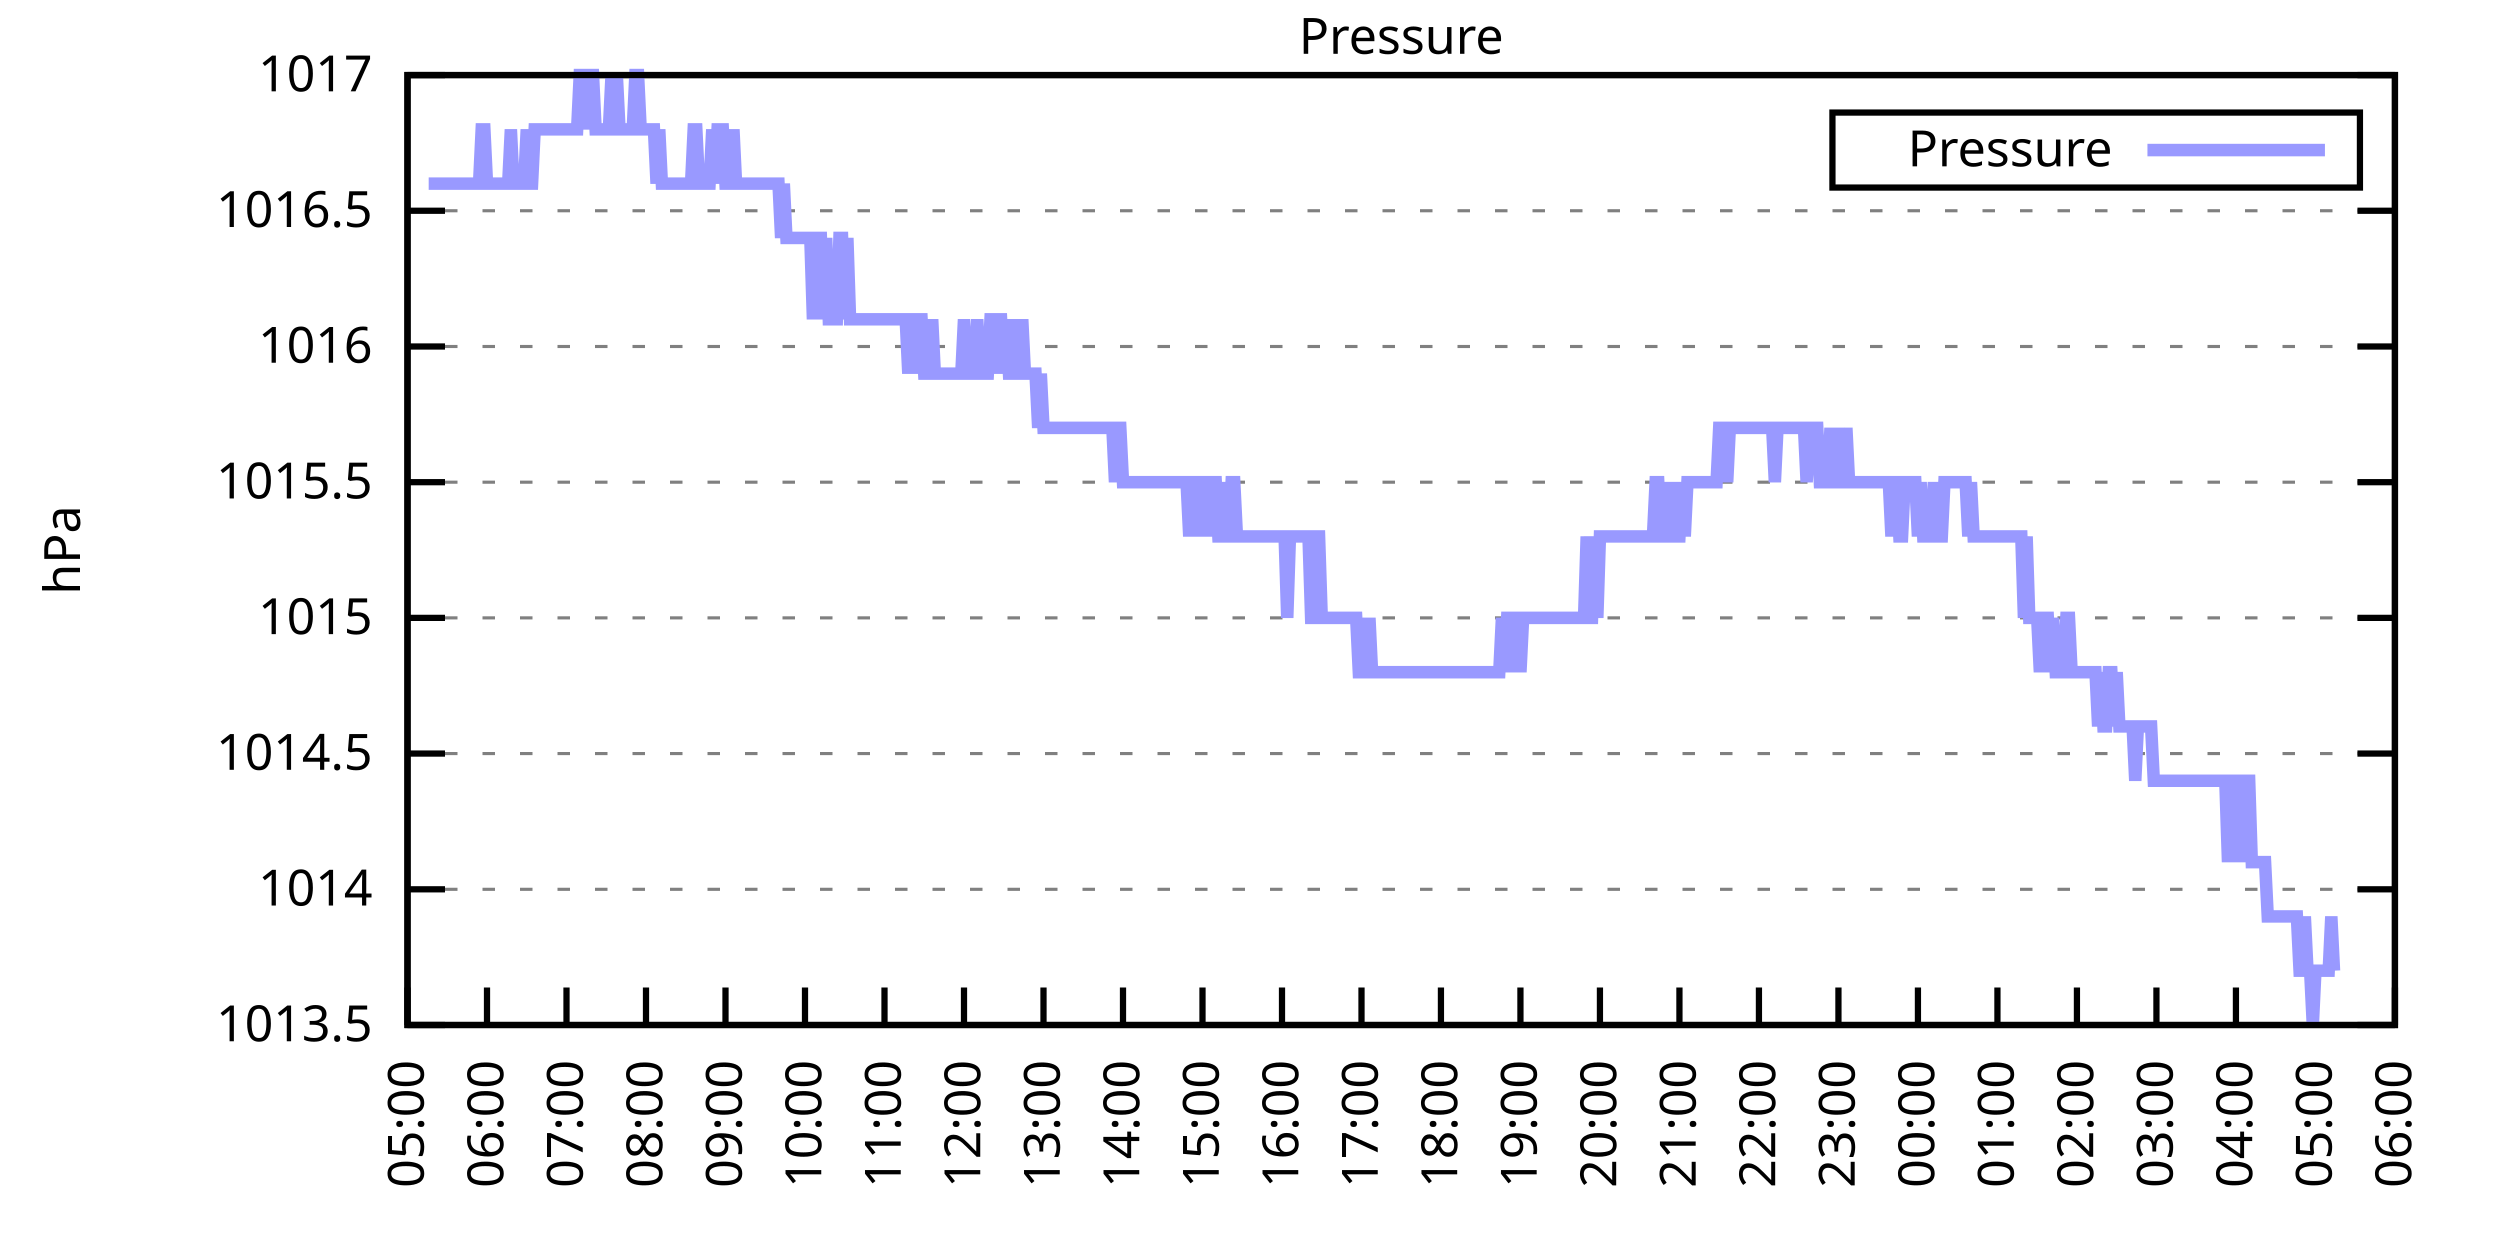
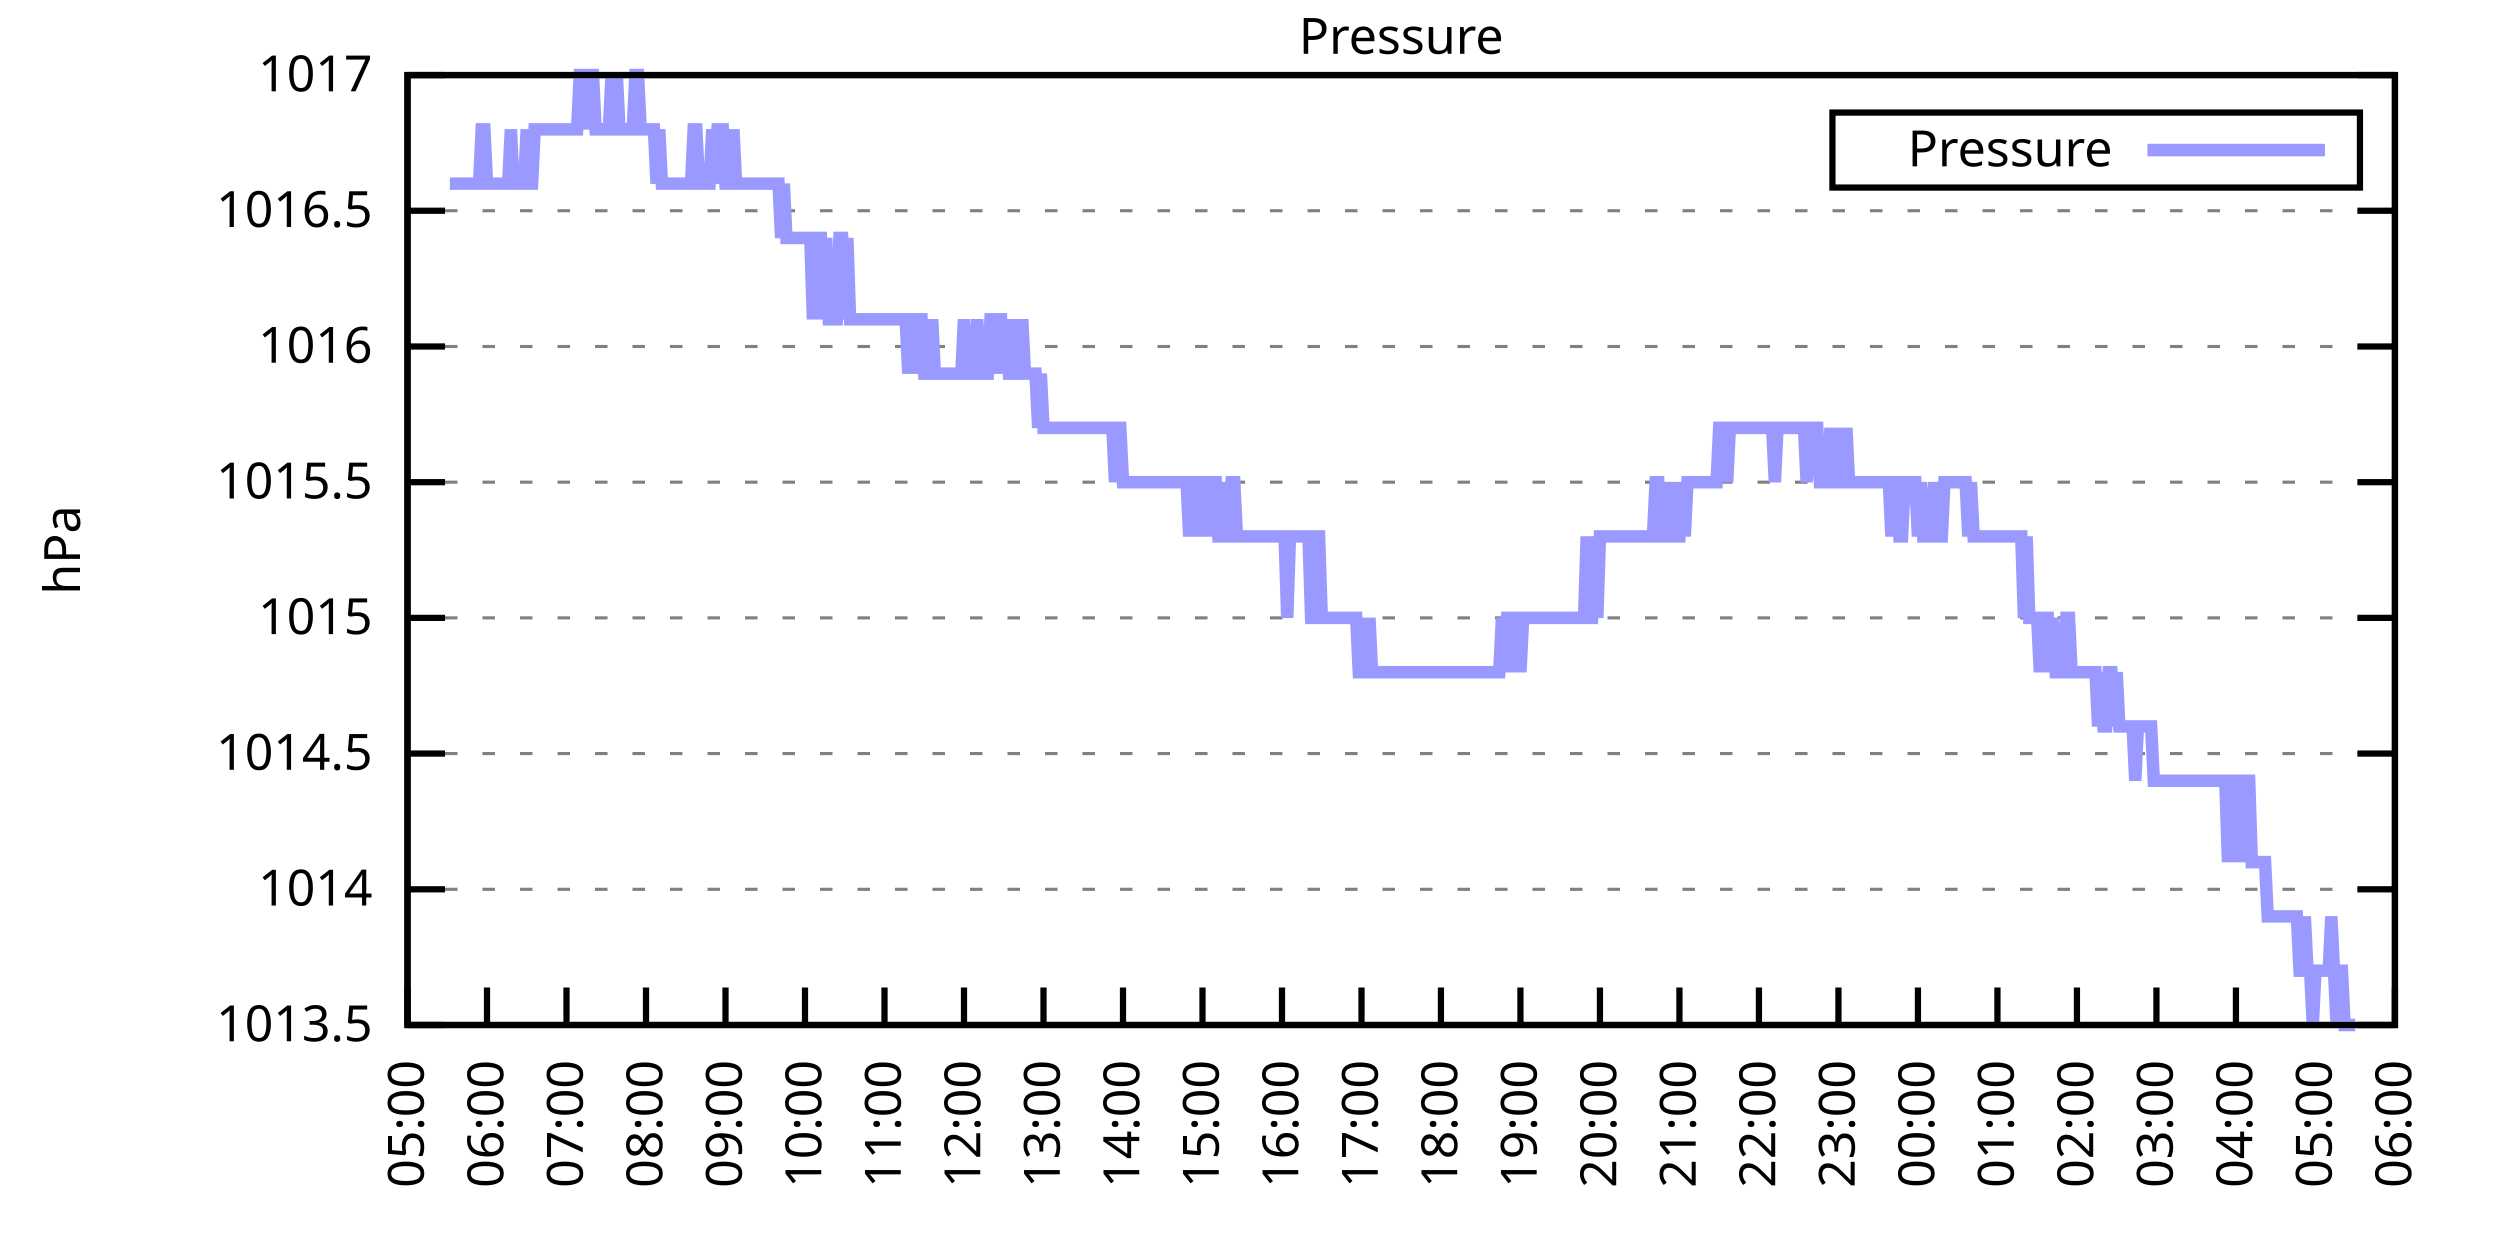
<svg xmlns="http://www.w3.org/2000/svg" xmlns:xlink="http://www.w3.org/1999/xlink" width="400" height="200" viewBox="0 0 400 200">
  <g id="gnuplot_canvas">
    <rect x="0" y="0" width="400" height="200" fill="none" />
    <defs>
      <circle id="gpDot" r="0.5" stroke-width="0.5" stroke="currentColor" />
      <path id="gpPt0" stroke-width="0.333" stroke="currentColor" d="M-1,0 h2 M0,-1 v2" />
      <path id="gpPt1" stroke-width="0.333" stroke="currentColor" d="M-1,-1 L1,1 M1,-1 L-1,1" />
      <path id="gpPt2" stroke-width="0.333" stroke="currentColor" d="M-1,0 L1,0 M0,-1 L0,1 M-1,-1 L1,1 M-1,1 L1,-1" />
      <rect id="gpPt3" stroke-width="0.333" stroke="currentColor" x="-1" y="-1" width="2" height="2" />
      <rect id="gpPt4" stroke-width="0.333" stroke="currentColor" fill="currentColor" x="-1" y="-1" width="2" height="2" />
      <circle id="gpPt5" stroke-width="0.333" stroke="currentColor" cx="0" cy="0" r="1" />
      <use xlink:href="#gpPt5" id="gpPt6" fill="currentColor" stroke="none" />
      <path id="gpPt7" stroke-width="0.333" stroke="currentColor" d="M0,-1.33 L-1.33,0.67 L1.33,0.67 z" />
      <use xlink:href="#gpPt7" id="gpPt8" fill="currentColor" stroke="none" />
      <use xlink:href="#gpPt7" id="gpPt9" stroke="currentColor" transform="rotate(180)" />
      <use xlink:href="#gpPt9" id="gpPt10" fill="currentColor" stroke="none" />
      <use xlink:href="#gpPt3" id="gpPt11" stroke="currentColor" transform="rotate(45)" />
      <use xlink:href="#gpPt11" id="gpPt12" fill="currentColor" stroke="none" />
      <path id="gpPt13" stroke-width="0.333" stroke="currentColor" d="M0,1.330 L1.265,0.411 L0.782,-1.067 L-0.782,-1.076 L-1.265,0.411 z" />
      <use xlink:href="#gpPt13" id="gpPt14" fill="currentColor" stroke="none" />
      <filter id="textbox" filterUnits="objectBoundingBox" x="0" y="0" height="1" width="1">
        <feFlood flood-color="white" flood-opacity="1" result="bgnd" />
        <feComposite in="SourceGraphic" in2="bgnd" operator="atop" />
      </filter>
      <filter id="greybox" filterUnits="objectBoundingBox" x="0" y="0" height="1" width="1">
        <feFlood flood-color="lightgrey" flood-opacity="1" result="grey" />
        <feComposite in="SourceGraphic" in2="grey" operator="atop" />
      </filter>
    </defs>
    <g fill="none" color="white" stroke="currentColor" stroke-width="1.00" stroke-linecap="butt" stroke-linejoin="miter">
</g>
    <g fill="none" color="black" stroke="currentColor" stroke-width="1.00" stroke-linecap="butt" stroke-linejoin="miter">
      <g stroke="none" shape-rendering="crispEdges">
        <polygon fill="rgb(255, 255, 255)" points="65.20,164.00 383.18,164.00 383.18,12.02 65.20,12.02 " />
      </g>
    </g>
    <g fill="none" color="black" stroke="currentColor" stroke-width="1.00" stroke-linecap="butt" stroke-linejoin="miter">
</g>
    <g fill="none" color="black" stroke="black" stroke-width="0.50" stroke-linecap="butt" stroke-linejoin="miter">
</g>
    <g fill="none" color="gray" stroke="currentColor" stroke-width="0.50" stroke-linecap="butt" stroke-linejoin="miter">
      <path stroke="gray" stroke-dasharray="2,4" class="gridline" d="M65.20,164.00 L383.19,164.00  " />
    </g>
    <g fill="none" color="gray" stroke="gray" stroke-width="1.00" stroke-linecap="butt" stroke-linejoin="miter">
</g>
    <g fill="none" color="black" stroke="currentColor" stroke-width="1.00" stroke-linecap="butt" stroke-linejoin="miter">
      <path stroke="black" d="M65.20,164.00 L71.20,164.00 M383.19,164.00 L377.19,164.00  " />
      <g transform="translate(59.60,166.60)" stroke="none" fill="black" font-family="Sans" font-size="8.00" text-anchor="end">
        <text>
          <tspan font-family="Sans"> 1013.5</tspan>
        </text>
      </g>
    </g>
    <g fill="none" color="black" stroke="currentColor" stroke-width="1.00" stroke-linecap="butt" stroke-linejoin="miter">
</g>
    <g fill="none" color="black" stroke="black" stroke-width="0.50" stroke-linecap="butt" stroke-linejoin="miter">
</g>
    <g fill="none" color="gray" stroke="currentColor" stroke-width="0.50" stroke-linecap="butt" stroke-linejoin="miter">
      <path stroke="gray" stroke-dasharray="2,4" class="gridline" d="M65.20,142.29 L383.19,142.29  " />
    </g>
    <g fill="none" color="gray" stroke="gray" stroke-width="1.00" stroke-linecap="butt" stroke-linejoin="miter">
</g>
    <g fill="none" color="black" stroke="currentColor" stroke-width="1.00" stroke-linecap="butt" stroke-linejoin="miter">
      <path stroke="black" d="M65.20,142.29 L71.20,142.29 M383.19,142.29 L377.19,142.29  " />
      <g transform="translate(59.60,144.89)" stroke="none" fill="black" font-family="Sans" font-size="8.00" text-anchor="end">
        <text>
          <tspan font-family="Sans"> 1014</tspan>
        </text>
      </g>
    </g>
    <g fill="none" color="black" stroke="currentColor" stroke-width="1.00" stroke-linecap="butt" stroke-linejoin="miter">
</g>
    <g fill="none" color="black" stroke="black" stroke-width="0.50" stroke-linecap="butt" stroke-linejoin="miter">
</g>
    <g fill="none" color="gray" stroke="currentColor" stroke-width="0.50" stroke-linecap="butt" stroke-linejoin="miter">
      <path stroke="gray" stroke-dasharray="2,4" class="gridline" d="M65.20,120.57 L383.19,120.57  " />
    </g>
    <g fill="none" color="gray" stroke="gray" stroke-width="1.00" stroke-linecap="butt" stroke-linejoin="miter">
</g>
    <g fill="none" color="black" stroke="currentColor" stroke-width="1.00" stroke-linecap="butt" stroke-linejoin="miter">
      <path stroke="black" d="M65.20,120.57 L71.20,120.57 M383.19,120.57 L377.19,120.57  " />
      <g transform="translate(59.60,123.17)" stroke="none" fill="black" font-family="Sans" font-size="8.00" text-anchor="end">
        <text>
          <tspan font-family="Sans"> 1014.5</tspan>
        </text>
      </g>
    </g>
    <g fill="none" color="black" stroke="currentColor" stroke-width="1.00" stroke-linecap="butt" stroke-linejoin="miter">
</g>
    <g fill="none" color="black" stroke="black" stroke-width="0.50" stroke-linecap="butt" stroke-linejoin="miter">
</g>
    <g fill="none" color="gray" stroke="currentColor" stroke-width="0.50" stroke-linecap="butt" stroke-linejoin="miter">
      <path stroke="gray" stroke-dasharray="2,4" class="gridline" d="M65.20,98.86 L383.19,98.86  " />
    </g>
    <g fill="none" color="gray" stroke="gray" stroke-width="1.00" stroke-linecap="butt" stroke-linejoin="miter">
</g>
    <g fill="none" color="black" stroke="currentColor" stroke-width="1.00" stroke-linecap="butt" stroke-linejoin="miter">
      <path stroke="black" d="M65.20,98.86 L71.20,98.86 M383.19,98.86 L377.19,98.86  " />
      <g transform="translate(59.60,101.46)" stroke="none" fill="black" font-family="Sans" font-size="8.00" text-anchor="end">
        <text>
          <tspan font-family="Sans"> 1015</tspan>
        </text>
      </g>
    </g>
    <g fill="none" color="black" stroke="currentColor" stroke-width="1.00" stroke-linecap="butt" stroke-linejoin="miter">
</g>
    <g fill="none" color="black" stroke="black" stroke-width="0.50" stroke-linecap="butt" stroke-linejoin="miter">
</g>
    <g fill="none" color="gray" stroke="currentColor" stroke-width="0.50" stroke-linecap="butt" stroke-linejoin="miter">
      <path stroke="gray" stroke-dasharray="2,4" class="gridline" d="M65.20,77.15 L383.19,77.15  " />
    </g>
    <g fill="none" color="gray" stroke="gray" stroke-width="1.00" stroke-linecap="butt" stroke-linejoin="miter">
</g>
    <g fill="none" color="black" stroke="currentColor" stroke-width="1.00" stroke-linecap="butt" stroke-linejoin="miter">
      <path stroke="black" d="M65.20,77.15 L71.20,77.15 M383.19,77.15 L377.19,77.15  " />
      <g transform="translate(59.60,79.75)" stroke="none" fill="black" font-family="Sans" font-size="8.00" text-anchor="end">
        <text>
          <tspan font-family="Sans"> 1015.5</tspan>
        </text>
      </g>
    </g>
    <g fill="none" color="black" stroke="currentColor" stroke-width="1.00" stroke-linecap="butt" stroke-linejoin="miter">
</g>
    <g fill="none" color="black" stroke="black" stroke-width="0.50" stroke-linecap="butt" stroke-linejoin="miter">
</g>
    <g fill="none" color="gray" stroke="currentColor" stroke-width="0.50" stroke-linecap="butt" stroke-linejoin="miter">
      <path stroke="gray" stroke-dasharray="2,4" class="gridline" d="M65.20,55.44 L383.19,55.44  " />
    </g>
    <g fill="none" color="gray" stroke="gray" stroke-width="1.00" stroke-linecap="butt" stroke-linejoin="miter">
</g>
    <g fill="none" color="black" stroke="currentColor" stroke-width="1.00" stroke-linecap="butt" stroke-linejoin="miter">
      <path stroke="black" d="M65.20,55.44 L71.20,55.44 M383.19,55.44 L377.19,55.44  " />
      <g transform="translate(59.60,58.04)" stroke="none" fill="black" font-family="Sans" font-size="8.00" text-anchor="end">
        <text>
          <tspan font-family="Sans"> 1016</tspan>
        </text>
      </g>
    </g>
    <g fill="none" color="black" stroke="currentColor" stroke-width="1.00" stroke-linecap="butt" stroke-linejoin="miter">
</g>
    <g fill="none" color="black" stroke="black" stroke-width="0.50" stroke-linecap="butt" stroke-linejoin="miter">
</g>
    <g fill="none" color="gray" stroke="currentColor" stroke-width="0.50" stroke-linecap="butt" stroke-linejoin="miter">
      <path stroke="gray" stroke-dasharray="2,4" class="gridline" d="M65.20,33.72 L383.19,33.72  " />
    </g>
    <g fill="none" color="gray" stroke="gray" stroke-width="1.00" stroke-linecap="butt" stroke-linejoin="miter">
</g>
    <g fill="none" color="black" stroke="currentColor" stroke-width="1.00" stroke-linecap="butt" stroke-linejoin="miter">
      <path stroke="black" d="M65.20,33.72 L71.20,33.72 M383.19,33.72 L377.19,33.72  " />
      <g transform="translate(59.60,36.32)" stroke="none" fill="black" font-family="Sans" font-size="8.00" text-anchor="end">
        <text>
          <tspan font-family="Sans"> 1016.5</tspan>
        </text>
      </g>
    </g>
    <g fill="none" color="black" stroke="currentColor" stroke-width="1.00" stroke-linecap="butt" stroke-linejoin="miter">
</g>
    <g fill="none" color="black" stroke="black" stroke-width="0.50" stroke-linecap="butt" stroke-linejoin="miter">
</g>
    <g fill="none" color="gray" stroke="currentColor" stroke-width="0.50" stroke-linecap="butt" stroke-linejoin="miter">
      <path stroke="gray" stroke-dasharray="2,4" class="gridline" d="M65.20,12.01 L383.19,12.01  " />
    </g>
    <g fill="none" color="gray" stroke="gray" stroke-width="1.00" stroke-linecap="butt" stroke-linejoin="miter">
</g>
    <g fill="none" color="black" stroke="currentColor" stroke-width="1.00" stroke-linecap="butt" stroke-linejoin="miter">
      <path stroke="black" d="M65.20,12.01 L71.20,12.01 M383.19,12.01 L377.19,12.01  " />
      <g transform="translate(59.60,14.61)" stroke="none" fill="black" font-family="Sans" font-size="8.00" text-anchor="end">
        <text>
          <tspan font-family="Sans"> 1017</tspan>
        </text>
      </g>
    </g>
    <g fill="none" color="black" stroke="currentColor" stroke-width="1.00" stroke-linecap="butt" stroke-linejoin="miter">
      <path stroke="black" d="M65.20,164.00 L65.20,158.00  " />
      <g transform="translate(67.80,169.60) rotate(270.00)" stroke="none" fill="black" font-family="Sans" font-size="8.00" text-anchor="end">
        <text>
          <tspan font-family="Sans">05:00</tspan>
        </text>
      </g>
    </g>
    <g fill="none" color="black" stroke="currentColor" stroke-width="1.00" stroke-linecap="butt" stroke-linejoin="miter">
      <path stroke="black" d="M77.92,164.00 L77.92,158.00  " />
      <g transform="translate(80.52,169.60) rotate(270.00)" stroke="none" fill="black" font-family="Sans" font-size="8.00" text-anchor="end">
        <text>
          <tspan font-family="Sans">06:00</tspan>
        </text>
      </g>
    </g>
    <g fill="none" color="black" stroke="currentColor" stroke-width="1.00" stroke-linecap="butt" stroke-linejoin="miter">
      <path stroke="black" d="M90.64,164.00 L90.64,158.00  " />
      <g transform="translate(93.24,169.60) rotate(270.00)" stroke="none" fill="black" font-family="Sans" font-size="8.00" text-anchor="end">
        <text>
          <tspan font-family="Sans">07:00</tspan>
        </text>
      </g>
    </g>
    <g fill="none" color="black" stroke="currentColor" stroke-width="1.00" stroke-linecap="butt" stroke-linejoin="miter">
      <path stroke="black" d="M103.36,164.00 L103.36,158.00  " />
      <g transform="translate(105.96,169.60) rotate(270.00)" stroke="none" fill="black" font-family="Sans" font-size="8.00" text-anchor="end">
        <text>
          <tspan font-family="Sans">08:00</tspan>
        </text>
      </g>
    </g>
    <g fill="none" color="black" stroke="currentColor" stroke-width="1.00" stroke-linecap="butt" stroke-linejoin="miter">
      <path stroke="black" d="M116.08,164.00 L116.08,158.00  " />
      <g transform="translate(118.68,169.60) rotate(270.00)" stroke="none" fill="black" font-family="Sans" font-size="8.00" text-anchor="end">
        <text>
          <tspan font-family="Sans">09:00</tspan>
        </text>
      </g>
    </g>
    <g fill="none" color="black" stroke="currentColor" stroke-width="1.00" stroke-linecap="butt" stroke-linejoin="miter">
      <path stroke="black" d="M128.80,164.00 L128.80,158.00  " />
      <g transform="translate(131.40,169.60) rotate(270.00)" stroke="none" fill="black" font-family="Sans" font-size="8.00" text-anchor="end">
        <text>
          <tspan font-family="Sans">10:00</tspan>
        </text>
      </g>
    </g>
    <g fill="none" color="black" stroke="currentColor" stroke-width="1.00" stroke-linecap="butt" stroke-linejoin="miter">
      <path stroke="black" d="M141.52,164.00 L141.52,158.00  " />
      <g transform="translate(144.12,169.60) rotate(270.00)" stroke="none" fill="black" font-family="Sans" font-size="8.00" text-anchor="end">
        <text>
          <tspan font-family="Sans">11:00</tspan>
        </text>
      </g>
    </g>
    <g fill="none" color="black" stroke="currentColor" stroke-width="1.00" stroke-linecap="butt" stroke-linejoin="miter">
      <path stroke="black" d="M154.24,164.00 L154.24,158.00  " />
      <g transform="translate(156.84,169.60) rotate(270.00)" stroke="none" fill="black" font-family="Sans" font-size="8.00" text-anchor="end">
        <text>
          <tspan font-family="Sans">12:00</tspan>
        </text>
      </g>
    </g>
    <g fill="none" color="black" stroke="currentColor" stroke-width="1.00" stroke-linecap="butt" stroke-linejoin="miter">
      <path stroke="black" d="M166.96,164.00 L166.96,158.00  " />
      <g transform="translate(169.56,169.60) rotate(270.00)" stroke="none" fill="black" font-family="Sans" font-size="8.00" text-anchor="end">
        <text>
          <tspan font-family="Sans">13:00</tspan>
        </text>
      </g>
    </g>
    <g fill="none" color="black" stroke="currentColor" stroke-width="1.00" stroke-linecap="butt" stroke-linejoin="miter">
      <path stroke="black" d="M179.68,164.00 L179.68,158.00  " />
      <g transform="translate(182.28,169.60) rotate(270.00)" stroke="none" fill="black" font-family="Sans" font-size="8.00" text-anchor="end">
        <text>
          <tspan font-family="Sans">14:00</tspan>
        </text>
      </g>
    </g>
    <g fill="none" color="black" stroke="currentColor" stroke-width="1.00" stroke-linecap="butt" stroke-linejoin="miter">
      <path stroke="black" d="M192.40,164.00 L192.40,158.00  " />
      <g transform="translate(195.00,169.60) rotate(270.00)" stroke="none" fill="black" font-family="Sans" font-size="8.00" text-anchor="end">
        <text>
          <tspan font-family="Sans">15:00</tspan>
        </text>
      </g>
    </g>
    <g fill="none" color="black" stroke="currentColor" stroke-width="1.00" stroke-linecap="butt" stroke-linejoin="miter">
      <path stroke="black" d="M205.12,164.00 L205.12,158.00  " />
      <g transform="translate(207.72,169.60) rotate(270.00)" stroke="none" fill="black" font-family="Sans" font-size="8.00" text-anchor="end">
        <text>
          <tspan font-family="Sans">16:00</tspan>
        </text>
      </g>
    </g>
    <g fill="none" color="black" stroke="currentColor" stroke-width="1.00" stroke-linecap="butt" stroke-linejoin="miter">
      <path stroke="black" d="M217.84,164.00 L217.84,158.00  " />
      <g transform="translate(220.44,169.60) rotate(270.00)" stroke="none" fill="black" font-family="Sans" font-size="8.00" text-anchor="end">
        <text>
          <tspan font-family="Sans">17:00</tspan>
        </text>
      </g>
    </g>
    <g fill="none" color="black" stroke="currentColor" stroke-width="1.00" stroke-linecap="butt" stroke-linejoin="miter">
      <path stroke="black" d="M230.55,164.00 L230.55,158.00  " />
      <g transform="translate(233.15,169.60) rotate(270.00)" stroke="none" fill="black" font-family="Sans" font-size="8.00" text-anchor="end">
        <text>
          <tspan font-family="Sans">18:00</tspan>
        </text>
      </g>
    </g>
    <g fill="none" color="black" stroke="currentColor" stroke-width="1.00" stroke-linecap="butt" stroke-linejoin="miter">
      <path stroke="black" d="M243.27,164.00 L243.27,158.00  " />
      <g transform="translate(245.87,169.60) rotate(270.00)" stroke="none" fill="black" font-family="Sans" font-size="8.00" text-anchor="end">
        <text>
          <tspan font-family="Sans">19:00</tspan>
        </text>
      </g>
    </g>
    <g fill="none" color="black" stroke="currentColor" stroke-width="1.00" stroke-linecap="butt" stroke-linejoin="miter">
      <path stroke="black" d="M255.99,164.00 L255.99,158.00  " />
      <g transform="translate(258.59,169.60) rotate(270.00)" stroke="none" fill="black" font-family="Sans" font-size="8.00" text-anchor="end">
        <text>
          <tspan font-family="Sans">20:00</tspan>
        </text>
      </g>
    </g>
    <g fill="none" color="black" stroke="currentColor" stroke-width="1.00" stroke-linecap="butt" stroke-linejoin="miter">
      <path stroke="black" d="M268.71,164.00 L268.71,158.00  " />
      <g transform="translate(271.31,169.60) rotate(270.00)" stroke="none" fill="black" font-family="Sans" font-size="8.00" text-anchor="end">
        <text>
          <tspan font-family="Sans">21:00</tspan>
        </text>
      </g>
    </g>
    <g fill="none" color="black" stroke="currentColor" stroke-width="1.00" stroke-linecap="butt" stroke-linejoin="miter">
      <path stroke="black" d="M281.43,164.00 L281.43,158.00  " />
      <g transform="translate(284.03,169.60) rotate(270.00)" stroke="none" fill="black" font-family="Sans" font-size="8.00" text-anchor="end">
        <text>
          <tspan font-family="Sans">22:00</tspan>
        </text>
      </g>
    </g>
    <g fill="none" color="black" stroke="currentColor" stroke-width="1.00" stroke-linecap="butt" stroke-linejoin="miter">
      <path stroke="black" d="M294.15,164.00 L294.15,158.00  " />
      <g transform="translate(296.75,169.60) rotate(270.00)" stroke="none" fill="black" font-family="Sans" font-size="8.00" text-anchor="end">
        <text>
          <tspan font-family="Sans">23:00</tspan>
        </text>
      </g>
    </g>
    <g fill="none" color="black" stroke="currentColor" stroke-width="1.00" stroke-linecap="butt" stroke-linejoin="miter">
      <path stroke="black" d="M306.87,164.00 L306.87,158.00  " />
      <g transform="translate(309.47,169.60) rotate(270.00)" stroke="none" fill="black" font-family="Sans" font-size="8.00" text-anchor="end">
        <text>
          <tspan font-family="Sans">00:00</tspan>
        </text>
      </g>
    </g>
    <g fill="none" color="black" stroke="currentColor" stroke-width="1.00" stroke-linecap="butt" stroke-linejoin="miter">
      <path stroke="black" d="M319.59,164.00 L319.59,158.00  " />
      <g transform="translate(322.19,169.60) rotate(270.00)" stroke="none" fill="black" font-family="Sans" font-size="8.00" text-anchor="end">
        <text>
          <tspan font-family="Sans">01:00</tspan>
        </text>
      </g>
    </g>
    <g fill="none" color="black" stroke="currentColor" stroke-width="1.00" stroke-linecap="butt" stroke-linejoin="miter">
      <path stroke="black" d="M332.31,164.00 L332.31,158.00  " />
      <g transform="translate(334.91,169.60) rotate(270.00)" stroke="none" fill="black" font-family="Sans" font-size="8.00" text-anchor="end">
        <text>
          <tspan font-family="Sans">02:00</tspan>
        </text>
      </g>
    </g>
    <g fill="none" color="black" stroke="currentColor" stroke-width="1.00" stroke-linecap="butt" stroke-linejoin="miter">
      <path stroke="black" d="M345.03,164.00 L345.03,158.00  " />
      <g transform="translate(347.63,169.60) rotate(270.00)" stroke="none" fill="black" font-family="Sans" font-size="8.00" text-anchor="end">
        <text>
          <tspan font-family="Sans">03:00</tspan>
        </text>
      </g>
    </g>
    <g fill="none" color="black" stroke="currentColor" stroke-width="1.00" stroke-linecap="butt" stroke-linejoin="miter">
      <path stroke="black" d="M357.75,164.00 L357.75,158.00  " />
      <g transform="translate(360.35,169.60) rotate(270.00)" stroke="none" fill="black" font-family="Sans" font-size="8.00" text-anchor="end">
        <text>
          <tspan font-family="Sans">04:00</tspan>
        </text>
      </g>
    </g>
    <g fill="none" color="black" stroke="currentColor" stroke-width="1.00" stroke-linecap="butt" stroke-linejoin="miter">
      <path stroke="black" d="M370.47,164.00 L370.47,158.00  " />
      <g transform="translate(373.07,169.60) rotate(270.00)" stroke="none" fill="black" font-family="Sans" font-size="8.00" text-anchor="end">
        <text>
          <tspan font-family="Sans">05:00</tspan>
        </text>
      </g>
    </g>
    <g fill="none" color="black" stroke="currentColor" stroke-width="1.00" stroke-linecap="butt" stroke-linejoin="miter">
      <path stroke="black" d="M383.19,164.00 L383.19,158.00  " />
      <g transform="translate(385.79,169.60) rotate(270.00)" stroke="none" fill="black" font-family="Sans" font-size="8.00" text-anchor="end">
        <text>
          <tspan font-family="Sans">06:00</tspan>
        </text>
      </g>
    </g>
    <g fill="none" color="black" stroke="currentColor" stroke-width="1.00" stroke-linecap="butt" stroke-linejoin="miter">
</g>
    <g fill="none" color="black" stroke="currentColor" stroke-width="1.00" stroke-linecap="butt" stroke-linejoin="miter">
      <path stroke="black" d="M65.20,12.01 L65.20,164.00 L383.19,164.00 L383.19,12.01 L65.20,12.01 Z  " />
    </g>
    <g fill="none" color="black" stroke="currentColor" stroke-width="1.00" stroke-linecap="butt" stroke-linejoin="miter">
</g>
    <g fill="none" color="black" stroke="currentColor" stroke-width="1.00" stroke-linecap="butt" stroke-linejoin="miter">
      <path stroke="black" d="M293.19,30.01 L293.19,18.01 L377.59,18.01 L377.59,30.01 L293.19,30.01 Z  " />
    </g>
    <g id="Pressure_plot_1">
      <g fill="none" color="white" stroke="black" stroke-width="2.00" stroke-linecap="butt" stroke-linejoin="miter">
</g>
      <g fill="none" color="black" stroke="currentColor" stroke-width="2.00" stroke-linecap="butt" stroke-linejoin="miter">
        <g transform="translate(337.99,26.61)" stroke="none" fill="black" font-family="Sans" font-size="8.00" text-anchor="end">
          <text>
            <tspan font-family="Sans">Pressure</tspan>
          </text>
        </g>
      </g>
      <g fill="none" color="black" stroke="currentColor" stroke-width="2.00" stroke-linecap="butt" stroke-linejoin="miter">
-         <path stroke="rgb(153, 153, 255)" d="M343.59,24.01 L371.99,24.01 M68.59,29.38 L69.02,29.38 L69.44,29.38 L69.86,29.38 L70.29,29.38 L70.71,29.38   L71.14,29.38 L71.56,29.38 L71.98,29.38 L72.41,29.38 L72.83,29.38 L73.26,29.38 L73.68,29.38 L74.10,29.38   L74.53,29.38 L74.95,29.38 L75.38,29.38 L75.80,29.38 L76.22,29.38 L76.65,29.38 L77.07,20.70 L77.50,20.70   L77.92,29.38 L78.34,29.38 L78.77,29.38 L79.19,29.38 L79.62,29.38 L80.04,29.38 L80.46,29.38 L80.89,29.38   L81.31,29.38 L81.74,20.70 L82.16,29.38 L82.58,29.38 L83.01,29.38 L83.43,29.38 L83.86,29.38 L84.28,20.70   L84.70,29.38 L85.13,29.38 L85.55,20.70 L85.98,20.70 L86.40,20.70 L86.82,20.70 L87.25,20.70 L87.67,20.70   L88.10,20.70 L88.52,20.70 L88.94,20.70 L89.37,20.70 L89.79,20.70 L90.22,20.70 L90.64,20.70 L91.06,20.70   L91.49,20.70 L91.91,20.70 L92.34,20.70 L92.76,12.01 L93.18,12.01 L93.61,12.01 L94.03,20.70 L94.46,12.01   L94.88,12.01 L95.30,20.70 L95.73,20.70 L96.15,20.70 L96.58,20.70 L97.00,20.70 L97.42,20.70 L97.85,12.01   L98.27,20.70 L98.69,12.01 L99.12,20.70 L99.54,20.70 L99.97,20.70 L100.39,20.70 L100.81,20.70 L101.24,20.70   L101.66,12.01 L102.09,12.01 L102.51,20.70 L102.93,20.70 L103.36,20.70 L103.78,20.70 L104.21,20.70 L104.63,20.70   L105.05,29.38 L105.48,20.70 L105.90,29.38 L106.33,29.38 L106.75,29.38 L107.17,29.38 L107.60,29.38 L108.02,29.38   L108.45,29.38 L108.87,29.38 L109.29,29.38 L109.72,29.38 L110.14,29.38 L110.57,29.38 L110.99,20.70 L111.41,20.70   L111.84,29.38 L112.26,29.38 L112.69,29.38 L113.11,29.38 L113.53,29.38 L113.96,20.70 L114.38,29.38 L114.81,20.70   L115.23,20.70 L115.65,20.70 L116.08,29.38 L116.50,29.38 L116.93,29.38 L117.35,20.70 L117.77,29.38 L118.20,29.38   L118.62,29.38 L119.05,29.38 L119.47,29.38 L119.89,29.38 L120.32,29.38 L120.74,29.38 L121.17,29.38 L121.59,29.38   L122.01,29.38 L122.44,29.38 L122.86,29.38 L123.29,29.38 L123.71,29.38 L124.13,29.38 L124.56,29.38 L124.98,38.07   L125.41,29.38 L125.83,38.07 L126.25,38.07 L126.68,38.07 L127.10,38.07 L127.53,38.07 L127.95,38.07 L128.37,38.07   L128.80,38.07 L129.22,38.07 L129.65,38.07 L130.07,51.09 L130.49,38.07 L130.92,38.07 L131.34,38.07 L131.77,51.09   L132.19,38.07 L132.61,51.09 L133.04,51.09 L133.46,51.09 L133.89,51.09 L134.31,38.07 L134.73,38.07 L135.16,51.09   L135.58,38.07 L136.01,51.09 L136.43,51.09 L136.85,51.09 L137.28,51.09 L137.70,51.09 L138.13,51.09 L138.55,51.09   L138.97,51.09 L139.40,51.09 L139.82,51.09 L140.25,51.09 L140.67,51.09 L141.09,51.09 L141.52,51.09 L141.94,51.09   L142.37,51.09 L142.79,51.09 L143.21,51.09 L143.64,51.09 L144.06,51.09 L144.49,51.09 L144.91,51.09 L145.33,59.78   L145.76,51.09 L146.18,51.09 L146.61,59.78 L147.03,51.09 L147.45,51.09 L147.88,59.78 L148.30,59.78 L148.73,59.78   L149.15,51.09 L149.57,59.78 L150.00,59.78 L150.42,59.78 L150.85,59.78 L151.27,59.78 L151.69,59.78 L152.12,59.78   L152.54,59.78 L152.97,59.78 L153.39,59.78 L153.81,59.78 L154.24,51.09 L154.66,59.78 L155.09,59.78 L155.51,59.78   L155.93,59.78 L156.36,51.09 L156.78,59.78 L157.21,59.78 L157.63,59.78 L158.05,59.78 L158.48,51.09 L158.90,51.09   L159.33,59.78 L159.75,51.09 L160.17,51.09 L160.60,59.78 L161.02,51.09 L161.44,59.78 L161.87,59.78 L162.29,51.09   L162.72,59.78 L163.14,59.78 L163.56,51.09 L163.99,59.78 L164.41,59.78 L164.84,59.78 L165.26,59.78 L165.68,59.78   L166.11,68.46 L166.53,59.78 L166.96,68.46 L167.38,68.46 L167.80,68.46 L168.23,68.46 L168.65,68.46 L169.08,68.46   L169.50,68.46 L169.92,68.46 L170.35,68.46 L170.77,68.46 L171.20,68.46 L171.62,68.46 L172.04,68.46 L172.47,68.46   L172.89,68.46 L173.32,68.46 L173.74,68.46 L174.16,68.46 L174.59,68.46 L175.01,68.46 L175.44,68.46 L175.86,68.46   L176.28,68.46 L176.71,68.46 L177.13,68.46 L177.56,68.46 L177.98,68.46 L178.40,77.15 L178.83,68.46 L179.25,68.46   L179.68,77.15 L180.10,77.15 L180.52,77.15 L180.95,77.15 L181.37,77.15 L181.80,77.15 L182.22,77.15 L182.64,77.15   L183.07,77.15 L183.49,77.15 L183.92,77.15 L184.34,77.15 L184.76,77.15 L185.19,77.15 L185.61,77.15 L186.04,77.15   L186.46,77.15 L186.88,77.15 L187.31,77.15 L187.73,77.15 L188.16,77.15 L188.58,77.15 L189.00,77.15 L189.43,77.15   L189.85,77.15 L190.28,85.83 L190.70,77.15 L191.12,77.15 L191.55,85.83 L191.97,77.15 L192.40,85.83 L192.82,77.15   L193.24,77.15 L193.67,85.83 L194.09,77.15 L194.52,77.15 L194.94,85.83 L195.36,85.83 L195.79,77.15 L196.21,85.83   L196.64,85.83 L197.06,77.15 L197.48,77.15 L197.91,85.83 L198.33,85.83 L198.76,85.83 L199.18,85.83 L199.60,85.83   L200.03,85.83 L200.45,85.83 L200.88,85.83 L201.30,85.83 L201.72,85.83 L202.15,85.83 L202.57,85.83 L203.00,85.83   L203.42,85.83 L203.84,85.83 L204.27,85.83 L204.69,85.83 L205.12,85.83 L205.54,85.83 L205.96,98.86 L206.39,85.83   L206.81,85.83 L207.24,85.83 L207.66,85.83 L208.08,85.83 L208.51,85.83 L208.93,85.83 L209.36,85.83 L209.78,98.86   L210.20,98.86 L210.63,85.83 L211.05,85.83 L211.48,98.86 L211.90,98.86 L212.32,98.86 L212.75,98.86 L213.17,98.86   L213.60,98.86 L214.02,98.86 L214.44,98.86 L214.87,98.86 L215.29,98.86 L215.72,98.86 L216.14,98.86 L216.56,98.86   L216.99,98.86 L217.41,107.55 L217.84,107.55 L218.26,98.86 L218.68,107.55 L219.11,98.86 L219.53,107.55 L219.96,107.55   L220.38,107.55 L220.80,107.55 L221.23,107.55 L221.65,107.55 L222.08,107.55 L222.50,107.55 L222.92,107.55 L223.35,107.55   L223.77,107.55 L224.20,107.55 L224.62,107.55 L225.04,107.55 L225.47,107.55 L225.89,107.55 L226.31,107.55 L226.74,107.55   L227.16,107.55 L227.59,107.55 L228.01,107.55 L228.43,107.55 L228.86,107.55 L229.28,107.55 L229.71,107.55 L230.13,107.55   L230.55,107.55 L230.98,107.55 L231.40,107.55 L231.83,107.55 L232.25,107.55 L232.67,107.55 L233.10,107.55 L233.52,107.55   L233.95,107.55 L234.37,107.55 L234.79,107.55 L235.22,107.55 L235.64,107.55 L236.07,107.55 L236.49,107.55 L236.91,107.55   L237.34,107.55 L237.76,107.55 L238.19,107.55 L238.61,107.55 L239.03,107.55 L239.46,107.55 L239.88,107.55 L240.31,98.86   L240.73,107.55 L241.15,98.86 L241.58,98.86 L242.00,107.55 L242.43,98.86 L242.85,98.86 L243.27,107.55 L243.70,98.86   L244.12,98.86 L244.55,98.86 L244.97,98.86 L245.39,98.86 L245.82,98.86 L246.24,98.86 L246.67,98.86 L247.09,98.86   L247.51,98.86 L247.94,98.86 L248.36,98.86 L248.79,98.86 L249.21,98.86 L249.63,98.86 L250.06,98.86 L250.48,98.86   L250.91,98.86 L251.33,98.86 L251.75,98.86 L252.18,98.86 L252.60,98.86 L253.03,98.86 L253.45,98.86 L253.87,85.83   L254.30,98.86 L254.72,98.86 L255.15,85.83 L255.57,98.86 L255.99,85.83 L256.42,85.83 L256.84,85.83 L257.27,85.83   L257.69,85.83 L258.11,85.83 L258.54,85.83 L258.96,85.83 L259.39,85.83 L259.81,85.83 L260.23,85.83 L260.66,85.83   L261.08,85.83 L261.51,85.83 L261.93,85.83 L262.35,85.83 L262.78,85.83 L263.20,85.83 L263.63,85.83 L264.05,85.83   L264.47,85.83 L264.90,77.15 L265.32,77.15 L265.75,85.83 L266.17,85.83 L266.59,77.15 L267.02,85.83 L267.44,77.15   L267.87,85.83 L268.29,85.83 L268.71,85.83 L269.14,77.15 L269.56,85.83 L269.99,77.15 L270.41,77.15 L270.83,77.15   L271.26,77.15 L271.68,77.15 L272.11,77.15 L272.53,77.15 L272.95,77.15 L273.38,77.15 L273.80,77.15 L274.23,77.15   L274.65,77.15 L275.07,68.46 L275.50,68.46 L275.92,68.46 L276.35,77.15 L276.77,68.46 L277.19,68.46 L277.62,68.46   L278.04,68.46 L278.47,68.46 L278.89,68.46 L279.31,68.46 L279.74,68.46 L280.16,68.46 L280.59,68.46 L281.01,68.46   L281.43,68.46 L281.86,68.46 L282.28,68.46 L282.71,68.46 L283.13,68.46 L283.55,68.46 L283.98,77.15 L284.40,68.46   L284.83,68.46 L285.25,68.46 L285.67,68.46 L286.10,68.46 L286.52,68.46 L286.95,68.46 L287.37,68.46 L287.79,68.46   L288.22,68.46 L288.64,68.46 L289.06,77.15 L289.49,68.46 L289.91,68.46 L290.34,68.46 L290.76,68.46 L291.18,77.15   L291.61,77.15 L292.03,77.15 L292.46,77.15 L292.88,68.46 L293.30,77.15 L293.73,77.15 L294.15,68.46 L294.58,77.15   L295.00,77.15 L295.42,68.46 L295.85,77.15 L296.27,77.15 L296.70,77.15 L297.12,77.15 L297.54,77.15 L297.97,77.15   L298.39,77.15 L298.82,77.15 L299.24,77.15 L299.66,77.15 L300.09,77.15 L300.51,77.15 L300.94,77.15 L301.36,77.15   L301.78,77.15 L302.21,77.15 L302.63,85.83 L303.06,77.15 L303.48,77.15 L303.90,85.83 L304.33,85.83 L304.75,77.15   L305.18,77.15 L305.60,77.15 L306.02,77.15 L306.45,77.15 L306.87,85.83 L307.30,77.15 L307.72,85.83 L308.14,85.83   L308.57,85.83 L308.99,85.83 L309.42,77.15 L309.84,85.83 L310.26,85.83 L310.69,85.83 L311.11,77.15 L311.54,77.15   L311.96,77.15 L312.38,77.15 L312.81,77.15 L313.23,77.15 L313.66,77.15 L314.08,77.15 L314.50,77.15 L314.93,85.83   L315.35,77.15 L315.78,85.83 L316.20,85.83 L316.62,85.83 L317.05,85.83 L317.47,85.83 L317.90,85.83 L318.32,85.83   L318.74,85.83 L319.17,85.83 L319.59,85.83 L320.02,85.83 L320.44,85.83 L320.86,85.83 L321.29,85.83 L321.71,85.83   L322.14,85.83 L322.56,85.83 L322.98,85.83 L323.41,85.83 L323.83,98.86 L324.26,85.83 L324.68,98.86 L325.10,98.86   L325.53,98.86 L325.95,98.86 L326.38,107.55 L326.80,98.86 L327.22,98.86 L327.65,98.86 L328.07,107.55 L328.50,98.86   L328.92,107.55 L329.34,107.55 L329.77,107.55 L330.19,107.55 L330.62,98.86 L331.04,98.86 L331.46,107.55 L331.89,107.55   L332.31,107.55 L332.74,107.55 L333.16,107.55 L333.58,107.55 L334.01,107.55 L334.43,107.55 L334.86,107.55 L335.28,107.55   L335.70,116.23 L336.13,107.55 L336.55,116.23 L336.98,116.23 L337.40,107.55 L337.82,107.55 L338.25,116.23 L338.67,107.55   L339.10,116.23 L339.52,116.23 L339.94,116.23 L340.37,116.23 L340.79,116.23 L341.22,116.23 L341.64,124.92 L342.06,116.23   L342.49,116.23 L342.91,116.23 L343.34,116.23 L343.76,116.23 L344.18,116.23 L344.61,124.92 L345.03,124.92 L345.46,124.92   L345.88,124.92 L346.30,124.92 L346.73,124.92 L347.15,124.92 L347.58,124.92 L348.00,124.92 L348.42,124.92 L348.85,124.92   L349.27,124.92 L349.70,124.92 L350.12,124.92 L350.54,124.92 L350.97,124.92 L351.39,124.92 L351.81,124.92 L352.24,124.92   L352.66,124.92 L353.09,124.92 L353.51,124.92 L353.93,124.92 L354.36,124.92 L354.78,124.92 L355.21,124.92 L355.63,124.92   L356.05,124.92 L356.48,137.94 L356.90,124.92 L357.33,124.92 L357.75,137.94 L358.17,124.92 L358.60,137.94 L359.02,124.92   L359.45,124.92 L359.87,124.92 L360.29,137.94 L360.72,137.94 L361.14,137.94 L361.57,137.94 L361.99,137.94 L362.41,137.94   L362.84,146.63 L363.26,146.63 L363.69,146.63 L364.11,146.63 L364.53,146.63 L364.96,146.63 L365.38,146.63 L365.81,146.63   L366.23,146.63 L366.65,146.63 L367.08,146.63 L367.50,146.63 L367.93,155.31 L368.35,155.31 L368.77,146.63 L369.20,155.31   L369.62,155.31 L370.05,164.00 L370.47,155.31 L370.89,155.31 L371.32,155.31 L371.74,155.31 L372.17,155.31 L372.59,155.31   L373.01,146.63 L373.44,155.31  " />
+         <path stroke="rgb(153, 153, 255)" d="M343.59,24.01 L371.99,24.01 M71.98,29.38 L72.41,29.38 L72.83,29.38 L73.26,29.38 L73.68,29.38 L74.10,29.38   L74.53,29.38 L74.95,29.38 L75.38,29.38 L75.80,29.38 L76.22,29.38 L76.65,29.38 L77.07,20.70 L77.50,20.70   L77.92,29.38 L78.34,29.38 L78.77,29.38 L79.19,29.38 L79.62,29.38 L80.04,29.38 L80.46,29.38 L80.89,29.38   L81.31,29.38 L81.74,20.70 L82.16,29.38 L82.58,29.38 L83.01,29.38 L83.43,29.38 L83.86,29.38 L84.28,20.70   L84.70,29.38 L85.13,29.38 L85.55,20.70 L85.98,20.70 L86.40,20.70 L86.82,20.70 L87.25,20.70 L87.67,20.70   L88.10,20.70 L88.52,20.70 L88.94,20.70 L89.37,20.70 L89.79,20.70 L90.22,20.70 L90.64,20.70 L91.06,20.70   L91.49,20.70 L91.91,20.70 L92.34,20.70 L92.76,12.01 L93.18,12.01 L93.61,12.01 L94.03,20.70 L94.46,12.01   L94.88,12.01 L95.30,20.70 L95.73,20.70 L96.15,20.70 L96.58,20.70 L97.00,20.70 L97.42,20.70 L97.85,12.01   L98.27,20.70 L98.69,12.01 L99.12,20.70 L99.54,20.70 L99.97,20.70 L100.39,20.70 L100.81,20.70 L101.24,20.70   L101.66,12.01 L102.09,12.01 L102.51,20.70 L102.93,20.70 L103.36,20.70 L103.78,20.70 L104.21,20.70 L104.63,20.70   L105.05,29.38 L105.48,20.70 L105.90,29.38 L106.33,29.38 L106.75,29.38 L107.17,29.38 L107.60,29.38 L108.02,29.38   L108.45,29.38 L108.87,29.38 L109.29,29.38 L109.72,29.38 L110.14,29.38 L110.57,29.38 L110.99,20.70 L111.41,20.70   L111.84,29.38 L112.26,29.38 L112.69,29.38 L113.11,29.38 L113.53,29.38 L113.96,20.70 L114.38,29.38 L114.81,20.70   L115.23,20.70 L115.65,20.70 L116.08,29.38 L116.50,29.38 L116.93,29.38 L117.35,20.70 L117.77,29.38 L118.20,29.38   L118.62,29.38 L119.05,29.38 L119.47,29.38 L119.89,29.38 L120.32,29.38 L120.74,29.38 L121.17,29.38 L121.59,29.38   L122.01,29.38 L122.44,29.38 L122.86,29.38 L123.29,29.38 L123.71,29.38 L124.13,29.38 L124.56,29.38 L124.98,38.07   L125.41,29.38 L125.83,38.07 L126.25,38.07 L126.68,38.07 L127.10,38.07 L127.53,38.07 L127.95,38.07 L128.37,38.07   L128.80,38.07 L129.22,38.07 L129.65,38.07 L130.07,51.09 L130.49,38.07 L130.92,38.07 L131.34,38.07 L131.77,51.09   L132.19,38.07 L132.61,51.09 L133.04,51.09 L133.46,51.09 L133.89,51.09 L134.31,38.07 L134.73,38.07 L135.16,51.09   L135.58,38.07 L136.01,51.09 L136.43,51.09 L136.85,51.09 L137.28,51.09 L137.70,51.09 L138.13,51.09 L138.55,51.09   L138.97,51.09 L139.40,51.09 L139.82,51.09 L140.25,51.09 L140.67,51.09 L141.09,51.09 L141.52,51.09 L141.94,51.09   L142.37,51.09 L142.79,51.09 L143.21,51.09 L143.64,51.09 L144.06,51.09 L144.49,51.09 L144.91,51.09 L145.33,59.78   L145.76,51.09 L146.18,51.09 L146.61,59.78 L147.03,51.09 L147.45,51.09 L147.88,59.78 L148.30,59.78 L148.73,59.78   L149.15,51.09 L149.57,59.78 L150.00,59.78 L150.42,59.78 L150.85,59.78 L151.27,59.78 L151.69,59.78 L152.12,59.78   L152.54,59.78 L152.97,59.78 L153.39,59.78 L153.81,59.78 L154.24,51.09 L154.66,59.78 L155.09,59.78 L155.51,59.78   L155.93,59.78 L156.36,51.09 L156.78,59.78 L157.21,59.78 L157.63,59.78 L158.05,59.78 L158.48,51.09 L158.90,51.09   L159.33,59.78 L159.75,51.09 L160.17,51.09 L160.60,59.78 L161.02,51.09 L161.44,59.78 L161.87,59.78 L162.29,51.09   L162.72,59.78 L163.14,59.78 L163.56,51.09 L163.99,59.78 L164.41,59.78 L164.84,59.78 L165.26,59.78 L165.68,59.78   L166.11,68.46 L166.53,59.78 L166.96,68.46 L167.38,68.46 L167.80,68.46 L168.23,68.46 L168.65,68.46 L169.08,68.46   L169.50,68.46 L169.92,68.46 L170.35,68.46 L170.77,68.46 L171.20,68.46 L171.62,68.46 L172.04,68.46 L172.47,68.46   L172.89,68.46 L173.32,68.46 L173.74,68.46 L174.16,68.46 L174.59,68.46 L175.01,68.46 L175.44,68.46 L175.86,68.46   L176.28,68.46 L176.71,68.46 L177.13,68.46 L177.56,68.46 L177.98,68.46 L178.40,77.15 L178.83,68.46 L179.25,68.46   L179.68,77.15 L180.10,77.15 L180.52,77.15 L180.95,77.15 L181.37,77.15 L181.80,77.15 L182.22,77.15 L182.64,77.15   L183.07,77.15 L183.49,77.15 L183.92,77.15 L184.34,77.15 L184.76,77.15 L185.19,77.15 L185.61,77.15 L186.04,77.15   L186.46,77.15 L186.88,77.15 L187.31,77.15 L187.73,77.15 L188.16,77.15 L188.58,77.15 L189.00,77.15 L189.43,77.15   L189.85,77.15 L190.28,85.83 L190.70,77.15 L191.12,77.15 L191.55,85.83 L191.97,77.15 L192.40,85.83 L192.82,77.15   L193.24,77.15 L193.67,85.83 L194.09,77.15 L194.52,77.15 L194.94,85.83 L195.36,85.83 L195.79,77.15 L196.21,85.83   L196.64,85.83 L197.06,77.15 L197.48,77.15 L197.91,85.83 L198.33,85.83 L198.76,85.83 L199.18,85.83 L199.60,85.83   L200.03,85.83 L200.45,85.83 L200.88,85.83 L201.30,85.83 L201.72,85.83 L202.15,85.83 L202.57,85.83 L203.00,85.83   L203.42,85.83 L203.84,85.83 L204.27,85.83 L204.69,85.83 L205.12,85.83 L205.54,85.83 L205.96,98.86 L206.39,85.83   L206.81,85.83 L207.24,85.83 L207.66,85.83 L208.08,85.83 L208.51,85.83 L208.93,85.83 L209.36,85.83 L209.78,98.86   L210.20,98.86 L210.63,85.83 L211.05,85.83 L211.48,98.86 L211.90,98.86 L212.32,98.86 L212.75,98.86 L213.17,98.86   L213.60,98.86 L214.02,98.86 L214.44,98.86 L214.87,98.86 L215.29,98.86 L215.72,98.86 L216.14,98.86 L216.56,98.86   L216.99,98.86 L217.41,107.55 L217.84,107.55 L218.26,98.86 L218.68,107.55 L219.11,98.86 L219.53,107.55 L219.96,107.55   L220.38,107.55 L220.80,107.55 L221.23,107.55 L221.65,107.55 L222.08,107.55 L222.50,107.55 L222.92,107.55 L223.35,107.55   L223.77,107.55 L224.20,107.55 L224.62,107.55 L225.04,107.55 L225.47,107.55 L225.89,107.55 L226.31,107.55 L226.74,107.55   L227.16,107.55 L227.59,107.55 L228.01,107.55 L228.43,107.55 L228.86,107.55 L229.28,107.55 L229.71,107.55 L230.13,107.55   L230.55,107.55 L230.98,107.55 L231.40,107.55 L231.83,107.55 L232.25,107.55 L232.67,107.55 L233.10,107.55 L233.52,107.55   L233.95,107.55 L234.37,107.55 L234.79,107.55 L235.22,107.55 L235.64,107.55 L236.07,107.55 L236.49,107.55 L236.91,107.55   L237.34,107.55 L237.76,107.55 L238.19,107.55 L238.61,107.55 L239.03,107.55 L239.46,107.55 L239.88,107.55 L240.31,98.86   L240.73,107.55 L241.15,98.86 L241.58,98.86 L242.00,107.55 L242.43,98.86 L242.85,98.86 L243.27,107.55 L243.70,98.86   L244.12,98.86 L244.55,98.86 L244.97,98.86 L245.39,98.86 L245.82,98.86 L246.24,98.86 L246.67,98.86 L247.09,98.86   L247.51,98.86 L247.94,98.86 L248.36,98.86 L248.79,98.86 L249.21,98.86 L249.63,98.86 L250.06,98.86 L250.48,98.86   L250.91,98.86 L251.33,98.86 L251.75,98.86 L252.18,98.86 L252.60,98.86 L253.03,98.86 L253.45,98.86 L253.87,85.83   L254.30,98.86 L254.72,98.86 L255.15,85.83 L255.57,98.86 L255.99,85.83 L256.42,85.83 L256.84,85.83 L257.27,85.83   L257.69,85.83 L258.11,85.83 L258.54,85.83 L258.96,85.83 L259.39,85.83 L259.81,85.83 L260.23,85.83 L260.66,85.83   L261.08,85.83 L261.51,85.83 L261.93,85.83 L262.35,85.83 L262.78,85.83 L263.20,85.83 L263.63,85.83 L264.05,85.83   L264.47,85.83 L264.90,77.15 L265.32,77.15 L265.75,85.83 L266.17,85.83 L266.59,77.15 L267.02,85.83 L267.44,77.15   L267.87,85.83 L268.29,85.83 L268.71,85.83 L269.14,77.15 L269.56,85.83 L269.99,77.15 L270.41,77.15 L270.83,77.15   L271.26,77.15 L271.68,77.15 L272.11,77.15 L272.53,77.15 L272.95,77.15 L273.38,77.15 L273.80,77.15 L274.23,77.15   L274.65,77.15 L275.07,68.46 L275.50,68.46 L275.92,68.46 L276.35,77.15 L276.77,68.46 L277.19,68.46 L277.62,68.46   L278.04,68.46 L278.47,68.46 L278.89,68.46 L279.31,68.46 L279.74,68.46 L280.16,68.46 L280.59,68.46 L281.01,68.46   L281.43,68.46 L281.86,68.46 L282.28,68.46 L282.71,68.46 L283.13,68.46 L283.55,68.46 L283.98,77.15 L284.40,68.46   L284.83,68.46 L285.25,68.46 L285.67,68.46 L286.10,68.46 L286.52,68.46 L286.95,68.46 L287.37,68.46 L287.79,68.46   L288.22,68.46 L288.64,68.46 L289.06,77.15 L289.49,68.46 L289.91,68.46 L290.34,68.46 L290.76,68.46 L291.18,77.15   L291.61,77.15 L292.03,77.15 L292.46,77.15 L292.88,68.46 L293.30,77.15 L293.73,77.15 L294.15,68.46 L294.58,77.15   L295.00,77.15 L295.42,68.46 L295.85,77.15 L296.27,77.15 L296.70,77.15 L297.12,77.15 L297.54,77.15 L297.97,77.15   L298.39,77.15 L298.82,77.15 L299.24,77.15 L299.66,77.15 L300.09,77.15 L300.51,77.15 L300.94,77.15 L301.36,77.15   L301.78,77.15 L302.21,77.15 L302.63,85.83 L303.06,77.15 L303.48,77.15 L303.90,85.83 L304.33,85.83 L304.75,77.15   L305.18,77.15 L305.60,77.15 L306.02,77.15 L306.45,77.15 L306.87,85.83 L307.30,77.15 L307.72,85.83 L308.14,85.83   L308.57,85.83 L308.99,85.83 L309.42,77.15 L309.84,85.83 L310.26,85.83 L310.69,85.83 L311.11,77.15 L311.54,77.15   L311.96,77.15 L312.38,77.15 L312.81,77.15 L313.23,77.15 L313.66,77.15 L314.08,77.15 L314.50,77.15 L314.93,85.83   L315.35,77.15 L315.78,85.83 L316.20,85.83 L316.62,85.83 L317.05,85.83 L317.47,85.83 L317.90,85.83 L318.32,85.83   L318.74,85.83 L319.17,85.83 L319.59,85.83 L320.02,85.83 L320.44,85.83 L320.86,85.83 L321.29,85.83 L321.71,85.83   L322.14,85.83 L322.56,85.83 L322.98,85.83 L323.41,85.83 L323.83,98.86 L324.26,85.83 L324.68,98.86 L325.10,98.86   L325.53,98.86 L325.95,98.86 L326.38,107.55 L326.80,98.86 L327.22,98.86 L327.65,98.86 L328.07,107.55 L328.50,98.86   L328.92,107.55 L329.34,107.55 L329.77,107.55 L330.19,107.55 L330.62,98.86 L331.04,98.86 L331.46,107.55 L331.89,107.55   L332.31,107.55 L332.74,107.55 L333.16,107.55 L333.58,107.55 L334.01,107.55 L334.43,107.55 L334.86,107.55 L335.28,107.55   L335.70,116.23 L336.13,107.55 L336.55,116.23 L336.98,116.23 L337.40,107.55 L337.82,107.55 L338.25,116.23 L338.67,107.55   L339.10,116.23 L339.52,116.23 L339.94,116.23 L340.37,116.23 L340.79,116.23 L341.22,116.23 L341.64,124.92 L342.06,116.23   L342.49,116.23 L342.91,116.23 L343.34,116.23 L343.76,116.23 L344.18,116.23 L344.61,124.92 L345.03,124.92 L345.46,124.92   L345.88,124.92 L346.30,124.92 L346.73,124.92 L347.15,124.92 L347.58,124.92 L348.00,124.92 L348.42,124.92 L348.85,124.92   L349.27,124.92 L349.70,124.92 L350.12,124.92 L350.54,124.92 L350.97,124.92 L351.39,124.92 L351.81,124.92 L352.24,124.92   L352.66,124.92 L353.09,124.92 L353.51,124.92 L353.93,124.92 L354.36,124.92 L354.78,124.92 L355.21,124.92 L355.63,124.92   L356.05,124.92 L356.48,137.94 L356.90,124.92 L357.33,124.92 L357.75,137.94 L358.17,124.92 L358.60,137.94 L359.02,124.92   L359.45,124.92 L359.87,124.92 L360.29,137.94 L360.72,137.94 L361.14,137.94 L361.57,137.94 L361.99,137.94 L362.41,137.94   L362.84,146.63 L363.26,146.63 L363.69,146.63 L364.11,146.63 L364.53,146.63 L364.96,146.63 L365.38,146.63 L365.81,146.63   L366.23,146.63 L366.65,146.63 L367.08,146.63 L367.50,146.63 L367.93,155.31 L368.35,155.31 L368.77,146.63 L369.20,155.31   L369.62,155.31 L370.05,164.00 L370.47,155.31 L370.89,155.31 L371.32,155.31 L371.74,155.31 L372.17,155.31 L372.59,155.31   L373.01,146.63 L373.44,155.31 L373.86,164.00 L374.29,155.31 L374.71,155.31 L375.13,164.00 L375.56,164.00 L375.98,164.00   L376.41,164.00 L376.83,164.00  " />
      </g>
    </g>
    <g fill="none" color="black" stroke="currentColor" stroke-width="2.00" stroke-linecap="butt" stroke-linejoin="miter">
</g>
    <g fill="none" color="black" stroke="black" stroke-width="1.00" stroke-linecap="butt" stroke-linejoin="miter">
</g>
    <g fill="none" color="black" stroke="currentColor" stroke-width="1.00" stroke-linecap="butt" stroke-linejoin="miter">
      <path stroke="black" d="M65.20,12.01 L65.20,164.00 L383.19,164.00 L383.19,12.01 L65.20,12.01 Z  " />
      <g transform="translate(12.80,88.01) rotate(270.00)" stroke="none" fill="black" font-family="Sans" font-size="8.00" text-anchor="middle">
        <text>
          <tspan font-family="Sans">hPa</tspan>
        </text>
      </g>
    </g>
    <g fill="none" color="black" stroke="currentColor" stroke-width="1.00" stroke-linecap="butt" stroke-linejoin="miter">
</g>
    <g fill="none" color="black" stroke="currentColor" stroke-width="1.00" stroke-linecap="butt" stroke-linejoin="miter">
      <g transform="translate(224.19,8.61)" stroke="none" fill="black" font-family="Sans" font-size="8.00" text-anchor="middle">
        <text>
          <tspan font-family="Sans">Pressure</tspan>
        </text>
      </g>
    </g>
    <g fill="none" color="black" stroke="currentColor" stroke-width="1.00" stroke-linecap="butt" stroke-linejoin="miter">
</g>
  </g>
</svg>
